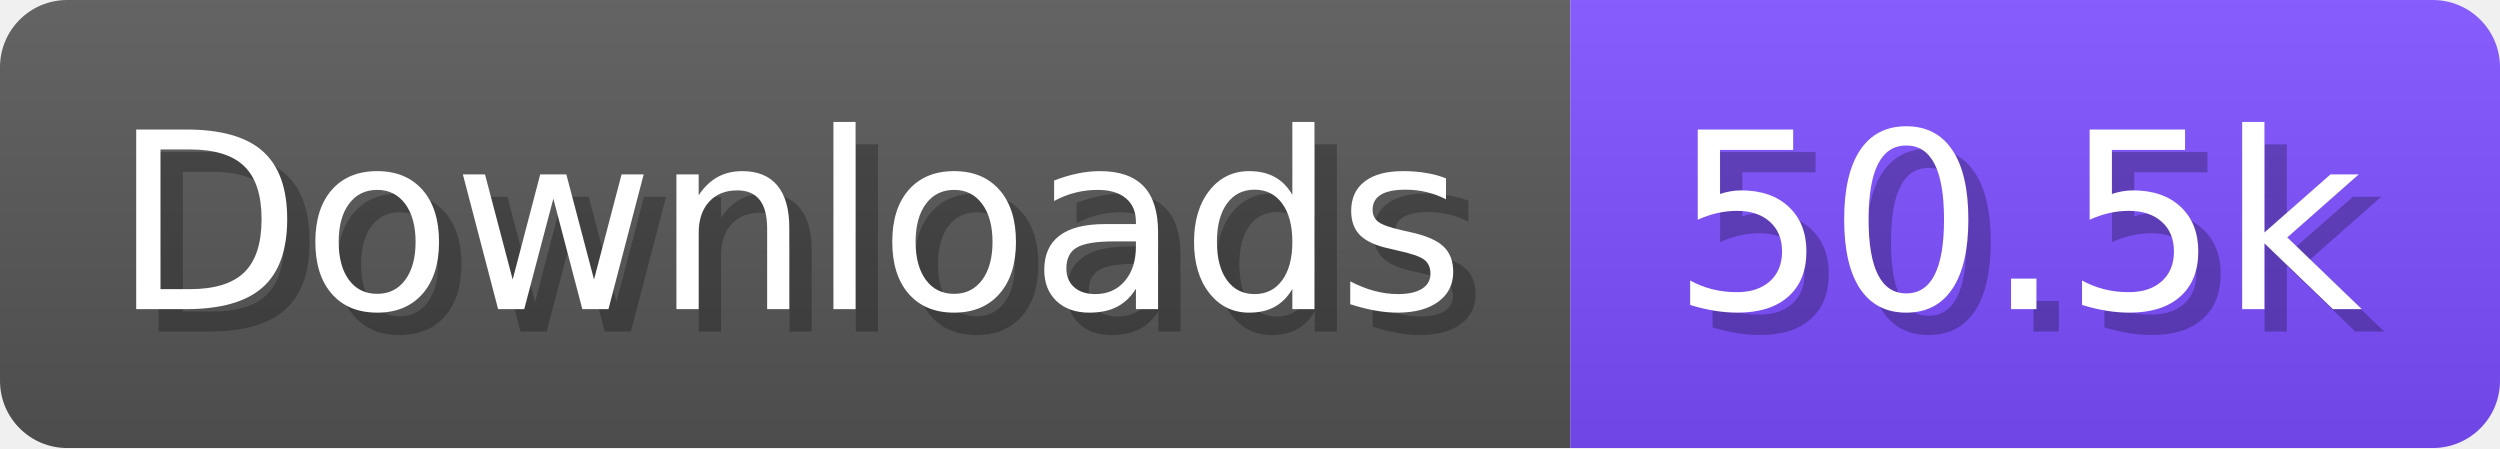
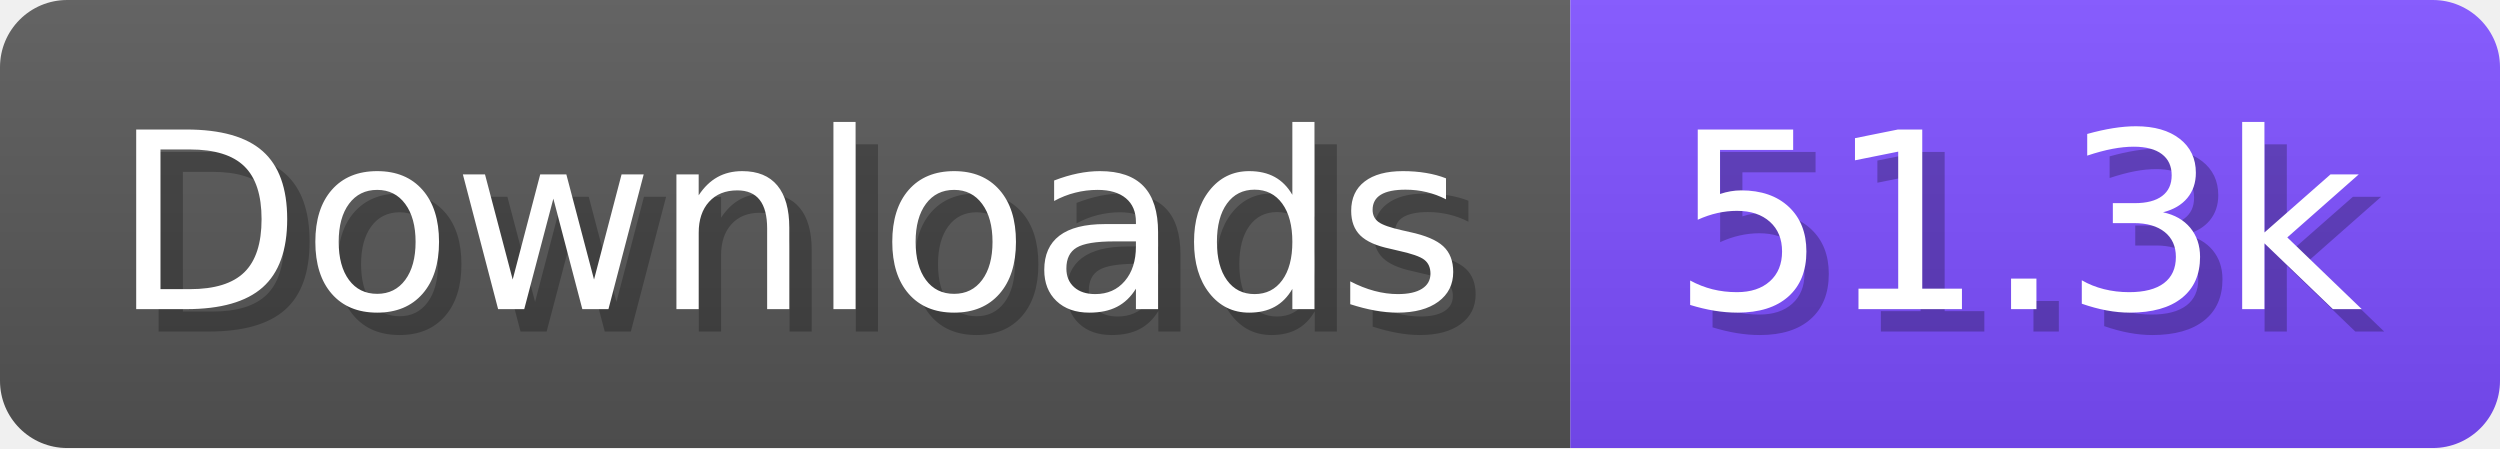
- <svg xmlns="http://www.w3.org/2000/svg" width="111.6" height="20" viewBox="0 0 1116 200" role="img" aria-label="Downloads: 50.5k">
+ <svg xmlns="http://www.w3.org/2000/svg" width="111.6" height="20" viewBox="0 0 1116 200" role="img" aria-label="Downloads: 51.3k">
  <linearGradient id="a" x2="0" y2="100%">
    <stop offset="0" stop-opacity=".1" stop-color="#EEE" />
    <stop offset="1" stop-opacity=".1" />
  </linearGradient>
  <mask id="m">
    <rect width="1116" height="200" rx="30" fill="#FFF" />
  </mask>
  <g mask="url(#m)">
    <rect width="701" height="200" fill="#555" />
    <rect width="415" height="200" fill="#7C4DFF" x="701" />
    <rect width="1116" height="200" fill="url(#a)" />
  </g>
  <g aria-hidden="true" fill="#fff" text-anchor="start" font-family="Verdana,DejaVu Sans,sans-serif" font-size="110">
    <text x="60" y="148" textLength="601" fill="#000" opacity="0.25">Downloads</text>
    <text x="50" y="138" textLength="601">Downloads</text>
-     <text x="756" y="148" textLength="315" fill="#000" opacity="0.25">50.5k</text>
-     <text x="746" y="138" textLength="315">50.5k</text>
+     <text x="756" y="148" textLength="315" fill="#000" opacity="0.25">51.3k</text>
+     <text x="746" y="138" textLength="315">51.3k</text>
  </g>
</svg>
